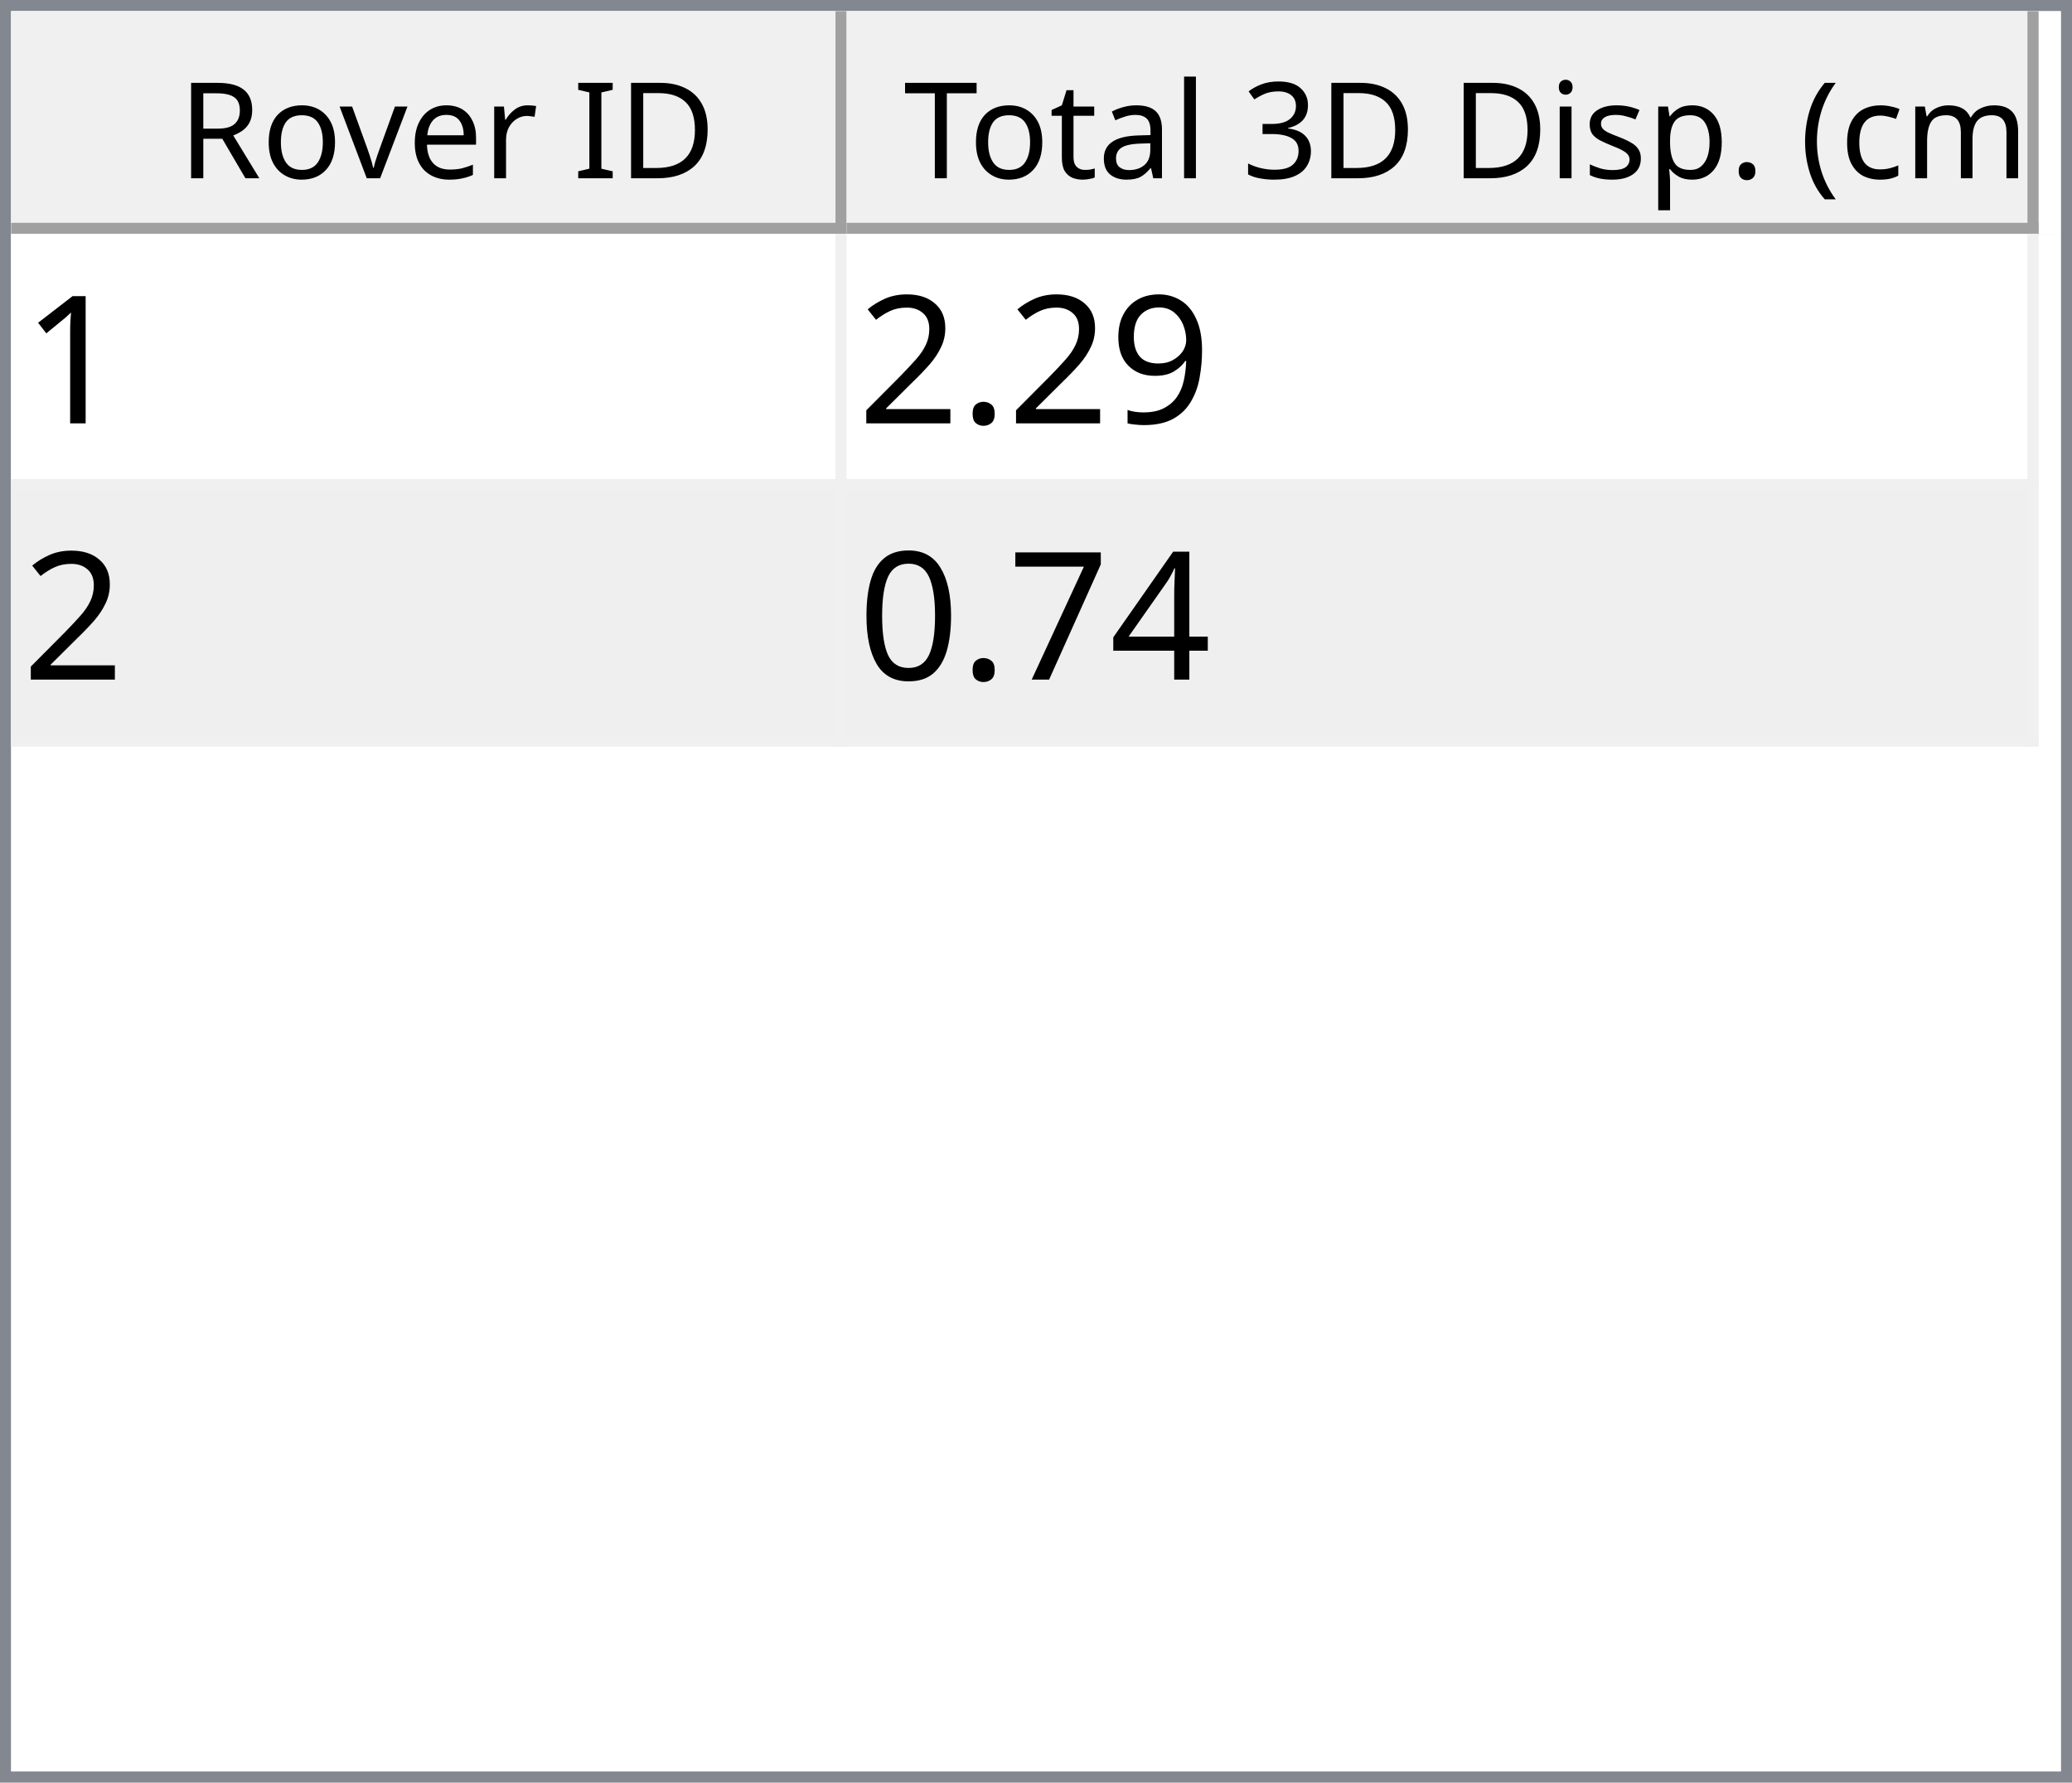
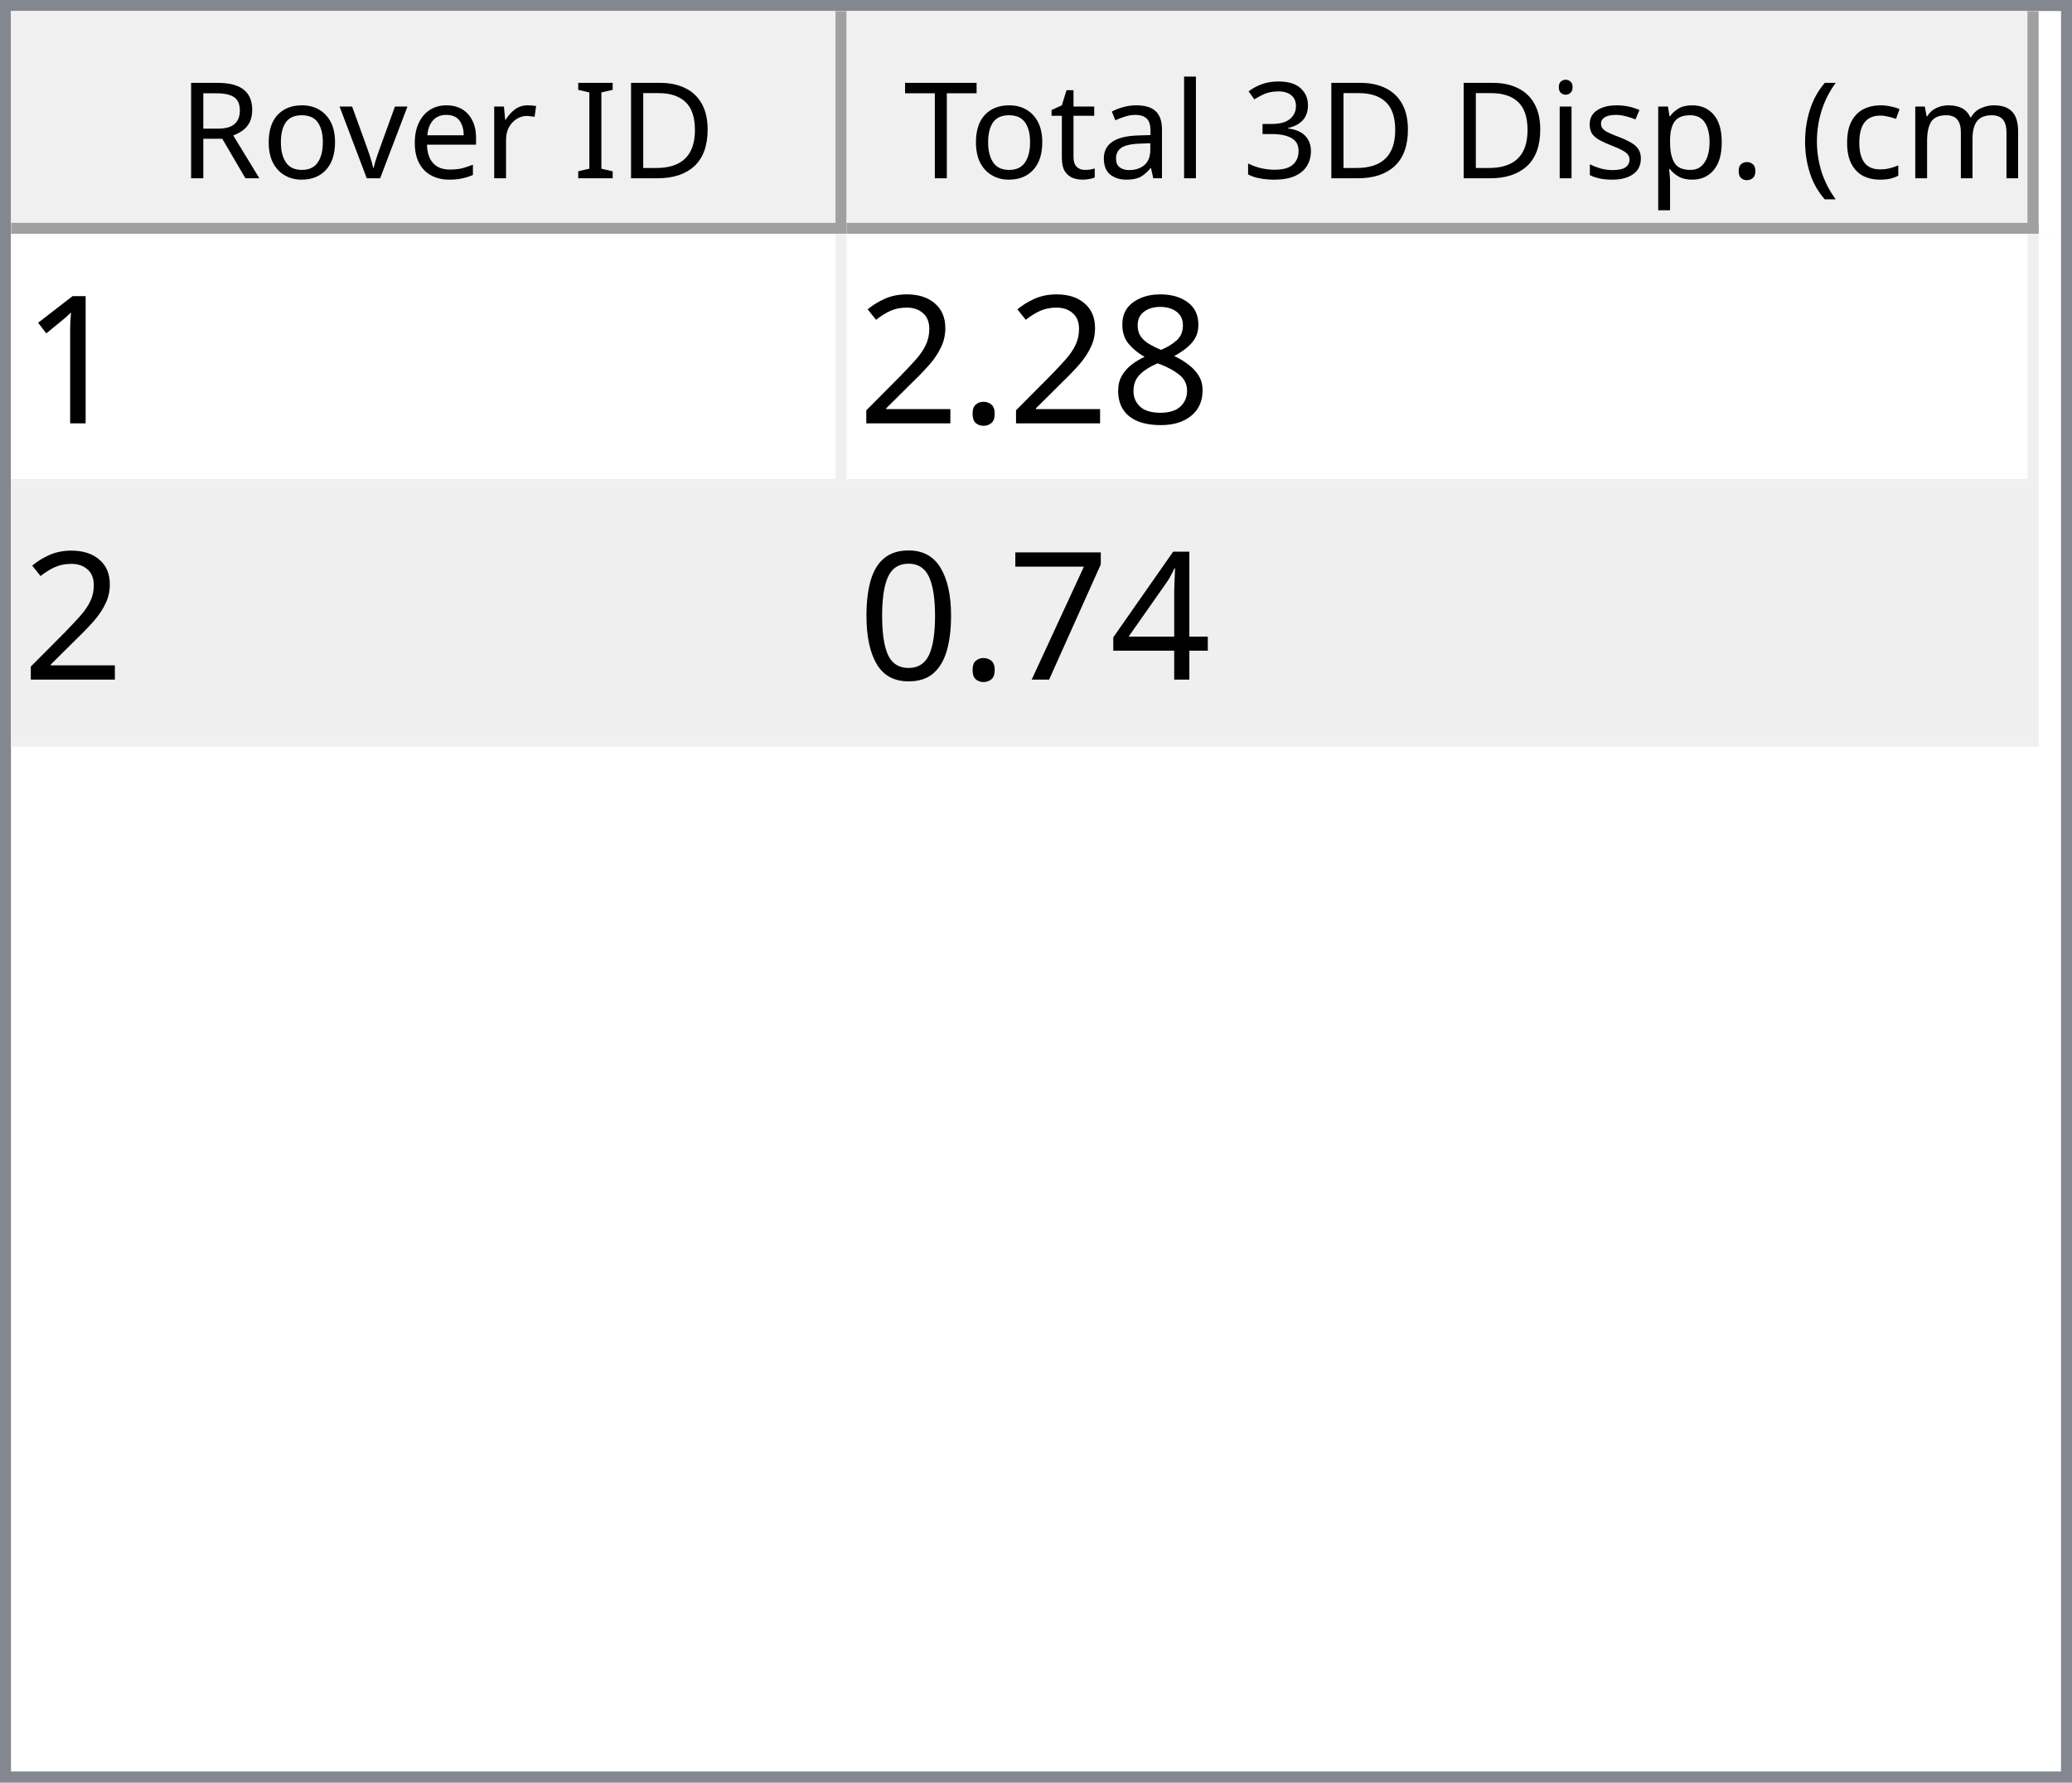
<svg xmlns="http://www.w3.org/2000/svg" style="fill-opacity:1; color-rendering:auto; color-interpolation:auto; text-rendering:auto; stroke:black; stroke-linecap:square; stroke-miterlimit:10; shape-rendering:auto; stroke-opacity:1; fill:black; stroke-dasharray:none; font-weight:normal; stroke-width:1; font-family:'Dialog'; font-style:normal; stroke-linejoin:miter; font-size:12px; stroke-dashoffset:0; image-rendering:auto;" width="186" height="160">
  <defs id="genericDefs" />
  <g>
    <defs id="defs1">
      <clipPath clipPathUnits="userSpaceOnUse" id="clipPath1">
        <path d="M0 0 L186 0 L186 160 L0 160 L0 0 Z" />
      </clipPath>
      <clipPath clipPathUnits="userSpaceOnUse" id="clipPath2">
        <path d="M0 0 L0 160 L186 160 L186 0 Z" />
      </clipPath>
      <clipPath clipPathUnits="userSpaceOnUse" id="clipPath3">
        <path d="M0 0 L0 20 L184 20 L184 0 Z" />
      </clipPath>
      <clipPath clipPathUnits="userSpaceOnUse" id="clipPath4">
        <path d="M0 0 L0 20 L75 20 L75 0 Z" />
      </clipPath>
      <clipPath clipPathUnits="userSpaceOnUse" id="clipPath5">
        <path d="M1 1 L1 19 L74 19 L74 1 Z" />
      </clipPath>
      <clipPath clipPathUnits="userSpaceOnUse" id="clipPath6">
        <path d="M0 0 L0 18 L73 18 L73 0 Z" />
      </clipPath>
      <clipPath clipPathUnits="userSpaceOnUse" id="clipPath7">
        <path d="M-0.5 -0.5 L-0.5 19.5 L74.5 19.5 L74.5 -0.5 Z" />
      </clipPath>
      <clipPath clipPathUnits="userSpaceOnUse" id="clipPath8">
        <path d="M0 0 L0 20 L107 20 L107 0 Z" />
      </clipPath>
      <clipPath clipPathUnits="userSpaceOnUse" id="clipPath9">
        <path d="M1 1 L1 19 L106 19 L106 1 Z" />
      </clipPath>
      <clipPath clipPathUnits="userSpaceOnUse" id="clipPath10">
        <path d="M0 0 L0 18 L105 18 L105 0 Z" />
      </clipPath>
      <clipPath clipPathUnits="userSpaceOnUse" id="clipPath11">
        <path d="M-0.5 -0.5 L-0.5 19.5 L106.5 19.5 L106.5 -0.5 Z" />
      </clipPath>
      <clipPath clipPathUnits="userSpaceOnUse" id="clipPath12">
        <path d="M0 0 L0 138 L184 138 L184 0 Z" />
      </clipPath>
      <clipPath clipPathUnits="userSpaceOnUse" id="clipPath13">
        <path d="M0 0 L0 46 L182 46 L182 0 Z" />
      </clipPath>
      <clipPath clipPathUnits="userSpaceOnUse" id="clipPath14">
        <path d="M-0.5 -0.5 L-0.5 45.5 L181.5 45.5 L181.5 -0.5 Z" />
      </clipPath>
      <clipPath clipPathUnits="userSpaceOnUse" id="clipPath15">
        <path d="M0 0 L0 22 L74 22 L74 0 Z" />
      </clipPath>
      <clipPath clipPathUnits="userSpaceOnUse" id="clipPath16">
        <path d="M0 0 L0 22 L106 22 L106 0 Z" />
      </clipPath>
      <font horiz-adv-x="64.551" id="font1">
        <font-face ascent="107.91" descent="25.098" units-per-em="100" style="font-style:normal; font-family:Segoe UI; font-weight:normal;" />
        <missing-glyph horiz-adv-x="64.551" d="M8.109 0 L8.109 68.266 L56.453 68.266 L56.453 0 L8.109 0 ZM15.328 7.234 L49.219 7.234 L49.219 61.031 L15.328 61.031 L15.328 7.234 Z" />
        <glyph unicode="D" horiz-adv-x="70.117" d="M9.188 0 L9.188 70.016 L28.516 70.016 Q65.531 70.016 65.531 35.891 Q65.531 19.672 55.25 9.836 Q44.969 0 27.734 0 L9.188 0 ZM17.391 62.594 L17.391 7.422 L27.828 7.422 Q41.609 7.422 49.273 14.797 Q56.938 22.172 56.938 35.688 Q56.938 62.594 28.328 62.594 L17.391 62.594 Z" />
        <glyph unicode="I" horiz-adv-x="26.611" d="M17.391 0 L9.188 0 L9.188 70.016 L17.391 70.016 L17.391 0 Z" />
        <glyph unicode=" " horiz-adv-x="27.393" d="" />
        <glyph unicode="r" horiz-adv-x="34.766" d="M34.188 41.891 Q32.078 43.5 28.125 43.5 Q23 43.5 19.555 38.672 Q16.109 33.844 16.109 25.484 L16.109 0 L8.109 0 L8.109 50 L16.109 50 L16.109 39.703 L16.312 39.703 Q18.016 44.969 21.531 47.922 Q25.047 50.875 29.391 50.875 Q32.516 50.875 34.188 50.203 L34.188 41.891 Z" />
        <glyph unicode="e" horiz-adv-x="52.295" d="M48.297 23 L12.984 23 Q13.188 14.656 17.484 10.109 Q21.781 5.562 29.297 5.562 Q37.75 5.562 44.828 11.141 L44.828 3.609 Q38.234 -1.172 27.391 -1.172 Q16.797 -1.172 10.742 5.641 Q4.688 12.453 4.688 24.812 Q4.688 36.469 11.305 43.82 Q17.922 51.172 27.734 51.172 Q37.547 51.172 42.922 44.828 Q48.297 38.484 48.297 27.203 L48.297 23 ZM40.094 29.781 Q40.047 36.719 36.75 40.578 Q33.453 44.438 27.594 44.438 Q21.922 44.438 17.969 40.383 Q14.016 36.328 13.094 29.781 L40.094 29.781 Z" />
        <glyph unicode="v" horiz-adv-x="47.9" d="M47.406 50 L27.484 0 L19.625 0 L0.688 50 L9.469 50 L22.172 13.672 Q23.578 9.672 23.922 6.688 L24.125 6.688 Q24.609 10.453 25.688 13.484 L38.969 50 L47.406 50 Z" />
        <glyph unicode="o" horiz-adv-x="58.594" d="M29 -1.172 Q17.922 -1.172 11.305 5.836 Q4.688 12.844 4.688 24.422 Q4.688 37.016 11.57 44.094 Q18.453 51.172 30.172 51.172 Q41.359 51.172 47.633 44.289 Q53.906 37.406 53.906 25.203 Q53.906 13.234 47.141 6.031 Q40.375 -1.172 29 -1.172 ZM29.594 44.438 Q21.875 44.438 17.383 39.188 Q12.891 33.938 12.891 24.703 Q12.891 15.828 17.43 10.695 Q21.969 5.562 29.594 5.562 Q37.359 5.562 41.531 10.594 Q45.703 15.625 45.703 24.906 Q45.703 34.281 41.531 39.359 Q37.359 44.438 29.594 44.438 Z" />
        <glyph unicode="R" horiz-adv-x="59.814" d="M59.375 0 L49.609 0 L37.891 19.625 Q36.281 22.359 34.766 24.289 Q33.25 26.219 31.664 27.438 Q30.078 28.656 28.25 29.219 Q26.422 29.781 24.125 29.781 L17.391 29.781 L17.391 0 L9.188 0 L9.188 70.016 L30.078 70.016 Q34.672 70.016 38.555 68.867 Q42.438 67.719 45.289 65.375 Q48.141 63.031 49.758 59.547 Q51.375 56.062 51.375 51.375 Q51.375 47.703 50.273 44.656 Q49.172 41.609 47.148 39.211 Q45.125 36.812 42.266 35.133 Q39.406 33.453 35.844 32.516 L35.844 32.328 Q37.594 31.547 38.891 30.547 Q40.188 29.547 41.359 28.18 Q42.531 26.812 43.68 25.078 Q44.828 23.344 46.234 21.047 L59.375 0 ZM17.391 62.594 L17.391 37.203 L28.516 37.203 Q31.594 37.203 34.203 38.133 Q36.812 39.062 38.719 40.797 Q40.625 42.531 41.703 45.047 Q42.781 47.562 42.781 50.688 Q42.781 56.297 39.141 59.445 Q35.5 62.594 28.609 62.594 L17.391 62.594 Z" />
        <glyph unicode=")" horiz-adv-x="30.176" d="M8.297 -15.922 L1.172 -15.922 Q16.406 2.344 16.406 26.812 Q16.406 51.469 1.078 70.016 L8.297 70.016 Q23.531 52.156 23.531 26.703 Q23.531 1.375 8.297 -15.922 Z" />
        <glyph unicode="m" horiz-adv-x="86.133" d="M79.109 0 L71.094 0 L71.094 28.719 Q71.094 37.016 68.531 40.727 Q65.969 44.438 59.906 44.438 Q54.781 44.438 51.195 39.75 Q47.609 35.062 47.609 28.516 L47.609 0 L39.594 0 L39.594 29.688 Q39.594 44.438 28.219 44.438 Q22.953 44.438 19.531 40.016 Q16.109 35.594 16.109 28.516 L16.109 0 L8.109 0 L8.109 50 L16.109 50 L16.109 42.094 L16.312 42.094 Q21.625 51.172 31.844 51.172 Q36.969 51.172 40.773 48.312 Q44.578 45.453 46 40.828 Q51.562 51.172 62.594 51.172 Q79.109 51.172 79.109 30.812 L79.109 0 Z" />
        <glyph unicode="c" horiz-adv-x="46.191" d="M42.188 2.297 Q36.422 -1.172 28.516 -1.172 Q17.828 -1.172 11.258 5.789 Q4.688 12.75 4.688 23.828 Q4.688 36.188 11.766 43.68 Q18.844 51.172 30.672 51.172 Q37.25 51.172 42.281 48.734 L42.281 40.531 Q36.719 44.438 30.375 44.438 Q22.703 44.438 17.797 38.945 Q12.891 33.453 12.891 24.516 Q12.891 15.719 17.508 10.641 Q22.125 5.562 29.891 5.562 Q36.422 5.562 42.188 9.906 L42.188 2.297 Z" />
        <glyph unicode="(" horiz-adv-x="30.176" d="M29.109 -15.922 L21.969 -15.922 Q6.844 1.375 6.844 26.703 Q6.844 52.156 21.969 70.016 L29.203 70.016 Q13.875 51.469 13.875 26.812 Q13.875 2.344 29.109 -15.922 Z" />
        <glyph unicode="." horiz-adv-x="21.68" d="M10.891 -1.078 Q8.641 -1.078 7.055 0.539 Q5.469 2.156 5.469 4.391 Q5.469 6.641 7.055 8.273 Q8.641 9.906 10.891 9.906 Q13.188 9.906 14.797 8.273 Q16.406 6.641 16.406 4.391 Q16.406 2.156 14.797 0.539 Q13.188 -1.078 10.891 -1.078 Z" />
        <glyph unicode="p" horiz-adv-x="58.789" d="M16.312 7.234 L16.109 7.234 L16.109 -23 L8.109 -23 L8.109 50 L16.109 50 L16.109 41.219 L16.312 41.219 Q22.219 51.172 33.594 51.172 Q43.266 51.172 48.688 44.461 Q54.109 37.75 54.109 26.469 Q54.109 13.922 48 6.375 Q41.891 -1.172 31.297 -1.172 Q21.578 -1.172 16.312 7.234 ZM16.109 27.391 L16.109 20.406 Q16.109 14.203 20.141 9.883 Q24.172 5.562 30.375 5.562 Q37.641 5.562 41.773 11.133 Q45.906 16.703 45.906 26.609 Q45.906 34.969 42.047 39.703 Q38.188 44.438 31.594 44.438 Q24.609 44.438 20.359 39.578 Q16.109 34.719 16.109 27.391 Z" />
        <glyph unicode="s" horiz-adv-x="42.432" d="M5.078 1.812 L5.078 10.406 Q11.625 5.562 19.484 5.562 Q30.031 5.562 30.031 12.594 Q30.031 14.594 29.125 15.992 Q28.219 17.391 26.68 18.461 Q25.141 19.531 23.07 20.383 Q21 21.234 18.609 22.172 Q15.281 23.484 12.766 24.828 Q10.25 26.172 8.57 27.859 Q6.891 29.547 6.031 31.695 Q5.172 33.844 5.172 36.719 Q5.172 40.234 6.789 42.945 Q8.406 45.656 11.086 47.484 Q13.766 49.312 17.211 50.242 Q20.656 51.172 24.312 51.172 Q30.812 51.172 35.938 48.922 L35.938 40.828 Q30.422 44.438 23.25 44.438 Q21 44.438 19.195 43.922 Q17.391 43.406 16.094 42.477 Q14.797 41.547 14.086 40.258 Q13.375 38.969 13.375 37.406 Q13.375 35.453 14.086 34.133 Q14.797 32.812 16.164 31.789 Q17.531 30.766 19.484 29.938 Q21.438 29.109 23.922 28.125 Q27.25 26.859 29.883 25.516 Q32.516 24.172 34.375 22.484 Q36.234 20.797 37.234 18.602 Q38.234 16.406 38.234 13.375 Q38.234 9.672 36.602 6.938 Q34.969 4.203 32.234 2.398 Q29.5 0.594 25.93 -0.289 Q22.359 -1.172 18.453 -1.172 Q10.75 -1.172 5.078 1.812 Z" />
        <glyph unicode="i" horiz-adv-x="24.219" d="M12.203 62.703 Q10.062 62.703 8.547 64.164 Q7.031 65.625 7.031 67.875 Q7.031 70.125 8.547 71.609 Q10.062 73.094 12.203 73.094 Q14.406 73.094 15.945 71.609 Q17.484 70.125 17.484 67.875 Q17.484 65.719 15.945 64.211 Q14.406 62.703 12.203 62.703 ZM16.109 0 L8.109 0 L8.109 50 L16.109 50 L16.109 0 Z" />
        <glyph unicode="3" horiz-adv-x="53.906" d="M46.531 19.828 Q46.531 15.094 44.75 11.211 Q42.969 7.328 39.719 4.57 Q36.469 1.812 31.93 0.297 Q27.391 -1.219 21.922 -1.219 Q11.922 -1.219 6 2.594 L6 11.188 Q13.094 5.609 22.219 5.609 Q25.875 5.609 28.828 6.539 Q31.781 7.469 33.906 9.227 Q36.031 10.984 37.18 13.477 Q38.328 15.969 38.328 19.094 Q38.328 32.812 18.797 32.812 L12.984 32.812 L12.984 39.594 L18.5 39.594 Q35.797 39.594 35.797 52.484 Q35.797 64.406 22.609 64.406 Q15.188 64.406 8.688 59.422 L8.688 67.188 Q15.375 71.188 24.609 71.188 Q29 71.188 32.57 69.969 Q36.141 68.75 38.68 66.555 Q41.219 64.359 42.609 61.281 Q44 58.203 44 54.5 Q44 40.672 30.031 36.719 L30.031 36.531 Q33.594 36.141 36.625 34.797 Q39.656 33.453 41.852 31.305 Q44.047 29.156 45.289 26.25 Q46.531 23.344 46.531 19.828 Z" />
        <glyph unicode="l" horiz-adv-x="24.219" d="M16.109 0 L8.109 0 L8.109 74.031 L16.109 74.031 L16.109 0 Z" />
        <glyph unicode="a" horiz-adv-x="50.879" d="M43.891 0 L35.891 0 L35.891 7.812 L35.688 7.812 Q30.469 -1.172 20.312 -1.172 Q12.844 -1.172 8.617 2.781 Q4.391 6.734 4.391 13.281 Q4.391 27.297 20.906 29.594 L35.891 31.688 Q35.891 44.438 25.594 44.438 Q16.547 44.438 9.281 38.281 L9.281 46.484 Q16.656 51.172 26.266 51.172 Q43.891 51.172 43.891 32.516 L43.891 0 ZM35.891 25.297 L23.828 23.641 Q18.266 22.859 15.43 20.875 Q12.594 18.891 12.594 13.875 Q12.594 10.203 15.211 7.883 Q17.828 5.562 22.172 5.562 Q28.125 5.562 32.008 9.742 Q35.891 13.922 35.891 20.312 L35.891 25.297 Z" />
        <glyph unicode="t" horiz-adv-x="33.887" d="M31.297 0.484 Q28.469 -1.078 23.828 -1.078 Q10.688 -1.078 10.688 13.578 L10.688 43.172 L2.094 43.172 L2.094 50 L10.688 50 L10.688 62.203 L18.703 64.797 L18.703 50 L31.297 50 L31.297 43.172 L18.703 43.172 L18.703 14.984 Q18.703 9.969 20.414 7.82 Q22.125 5.672 26.078 5.672 Q29.109 5.672 31.297 7.328 L31.297 0.484 Z" />
        <glyph unicode="T" horiz-adv-x="52.393" d="M50.594 62.594 L30.375 62.594 L30.375 0 L22.172 0 L22.172 62.594 L2 62.594 L2 70.016 L50.594 70.016 L50.594 62.594 Z" />
      </font>
      <font horiz-adv-x="75.0" id="font2">
        <font-face ascent="100.537" descent="21.973" units-per-em="100" style="font-style:normal; font-family:sans-serif; font-weight:normal;" />
        <missing-glyph horiz-adv-x="75.0" d="M12.5 0 L12.5 62.5 L62.5 62.5 L62.5 0 L12.5 0 ZM14.062 1.562 L60.938 1.562 L60.938 60.938 L14.062 60.938 L14.062 1.562 Z" />
        <glyph unicode="1" horiz-adv-x="55.615" d="M37.25 0 L28.469 0 L28.469 56 Q25.297 52.984 20.141 49.953 Q14.984 46.922 10.891 45.406 L10.891 53.906 Q18.266 57.375 23.781 62.305 Q29.297 67.234 31.594 71.875 L37.25 71.875 L37.25 0 Z" />
-         <glyph unicode="9" horiz-adv-x="55.615" d="M5.469 16.547 L13.922 17.328 Q14.984 11.375 18.016 8.688 Q21.047 6 25.781 6 Q29.828 6 32.883 7.859 Q35.938 9.719 37.891 12.82 Q39.844 15.922 41.164 21.195 Q42.484 26.469 42.484 31.938 Q42.484 32.516 42.438 33.688 Q39.797 29.5 35.234 26.883 Q30.672 24.266 25.344 24.266 Q16.453 24.266 10.305 30.711 Q4.156 37.156 4.156 47.703 Q4.156 58.594 10.578 65.234 Q17 71.875 26.656 71.875 Q33.641 71.875 39.43 68.117 Q45.219 64.359 48.219 57.398 Q51.219 50.438 51.219 37.25 Q51.219 23.531 48.242 15.406 Q45.266 7.281 39.383 3.031 Q33.5 -1.219 25.594 -1.219 Q17.188 -1.219 11.867 3.445 Q6.547 8.109 5.469 16.547 ZM41.453 48.141 Q41.453 55.719 37.43 60.156 Q33.406 64.594 27.734 64.594 Q21.875 64.594 17.531 59.812 Q13.188 55.031 13.188 47.406 Q13.188 40.578 17.312 36.305 Q21.438 32.031 27.484 32.031 Q33.594 32.031 37.523 36.305 Q41.453 40.578 41.453 48.141 Z" />
+         <glyph unicode="8" horiz-adv-x="55.615" d="M17.672 38.812 Q12.203 40.828 9.57 44.539 Q6.938 48.25 6.938 53.422 Q6.938 61.234 12.555 66.555 Q18.172 71.875 27.484 71.875 Q36.859 71.875 42.578 66.43 Q48.297 60.984 48.297 53.172 Q48.297 48.188 45.68 44.508 Q43.062 40.828 37.75 38.812 Q44.344 36.672 47.781 31.883 Q51.219 27.094 51.219 20.453 Q51.219 11.281 44.727 5.031 Q38.234 -1.219 27.641 -1.219 Q17.047 -1.219 10.547 5.055 Q4.047 11.328 4.047 20.703 Q4.047 27.688 7.594 32.398 Q11.141 37.109 17.672 38.812 ZM15.922 53.719 Q15.922 48.641 19.195 45.414 Q22.469 42.188 27.688 42.188 Q32.766 42.188 36.016 45.383 Q39.266 48.578 39.266 53.219 Q39.266 58.062 35.914 61.359 Q32.562 64.656 27.594 64.656 Q22.562 64.656 19.242 61.43 Q15.922 58.203 15.922 53.719 ZM13.094 20.656 Q13.094 16.891 14.875 13.375 Q16.656 9.859 20.172 7.93 Q23.688 6 27.734 6 Q34.031 6 38.133 10.055 Q42.234 14.109 42.234 20.359 Q42.234 26.703 38.016 30.859 Q33.797 35.016 27.438 35.016 Q21.234 35.016 17.164 30.914 Q13.094 26.812 13.094 20.656 Z" />
        <glyph unicode="." horiz-adv-x="27.783" d="M9.078 0 L9.078 10.016 L19.094 10.016 L19.094 0 L9.078 0 Z" />
        <glyph unicode="2" horiz-adv-x="55.615" d="M50.344 8.453 L50.344 0 L3.031 0 Q2.938 3.172 4.047 6.109 Q5.859 10.938 9.836 15.625 Q13.812 20.312 21.344 26.469 Q33.016 36.031 37.117 41.625 Q41.219 47.219 41.219 52.203 Q41.219 57.422 37.477 61.008 Q33.734 64.594 27.734 64.594 Q21.391 64.594 17.578 60.789 Q13.766 56.984 13.719 50.25 L4.688 51.172 Q5.609 61.281 11.664 66.578 Q17.719 71.875 27.938 71.875 Q38.234 71.875 44.242 66.164 Q50.25 60.453 50.25 52 Q50.25 47.703 48.492 43.555 Q46.734 39.406 42.656 34.812 Q38.578 30.219 29.109 22.219 Q21.188 15.578 18.945 13.211 Q16.703 10.844 15.234 8.453 L50.344 8.453 Z" />
        <glyph unicode="4" horiz-adv-x="55.615" d="M32.328 0 L32.328 17.141 L1.266 17.141 L1.266 25.203 L33.938 71.578 L41.109 71.578 L41.109 25.203 L50.781 25.203 L50.781 17.141 L41.109 17.141 L41.109 0 L32.328 0 ZM32.328 25.203 L32.328 57.469 L9.906 25.203 L32.328 25.203 Z" />
        <glyph unicode="7" horiz-adv-x="55.615" d="M4.734 62.203 L4.734 70.656 L51.078 70.656 L51.078 63.812 Q44.234 56.547 37.523 44.484 Q30.812 32.422 27.156 19.672 Q24.516 10.688 23.781 0 L14.75 0 Q14.891 8.453 18.062 20.414 Q21.234 32.375 27.172 43.484 Q33.109 54.594 39.797 62.203 L4.734 62.203 Z" />
        <glyph unicode="0" horiz-adv-x="55.615" d="M4.156 35.297 Q4.156 48 6.766 55.742 Q9.375 63.484 14.523 67.68 Q19.672 71.875 27.484 71.875 Q33.25 71.875 37.594 69.555 Q41.938 67.234 44.773 62.867 Q47.609 58.5 49.219 52.227 Q50.828 45.953 50.828 35.297 Q50.828 22.703 48.242 14.969 Q45.656 7.234 40.508 3.008 Q35.359 -1.219 27.484 -1.219 Q17.141 -1.219 11.234 6.203 Q4.156 15.141 4.156 35.297 ZM13.188 35.297 Q13.188 17.672 17.312 11.836 Q21.438 6 27.484 6 Q33.547 6 37.672 11.859 Q41.797 17.719 41.797 35.297 Q41.797 52.984 37.672 58.789 Q33.547 64.594 27.391 64.594 Q21.344 64.594 17.719 59.469 Q13.188 52.938 13.188 35.297 Z" />
      </font>
    </defs>
    <g style="fill:white; stroke:white;">
      <rect x="0" y="0" width="186" style="clip-path:url(#clipPath1); stroke:none;" height="160" />
    </g>
    <g style="fill:white; text-rendering:optimizeSpeed; color-rendering:optimizeSpeed; image-rendering:optimizeSpeed; shape-rendering:crispEdges; stroke:white; color-interpolation:sRGB;">
      <rect x="0" width="186" height="160" y="0" style="stroke:none;" />
      <path style="stroke:none;" d="M0 160 L186 160 L186 0 L0 0 Z" />
    </g>
    <g style="fill:rgb(240,240,240); font-family:'Segoe UI'; stroke:rgb(240,240,240);">
      <rect x="0" y="0" width="186" style="clip-path:url(#clipPath2); stroke:none;" height="160" />
    </g>
    <g style="fill:rgb(130,135,144); font-family:'Segoe UI'; stroke:rgb(130,135,144);">
      <path d="M0 0 L186 0 L186 160 L0 160 L0 0 ZM1 1 L185 1 L185 159 L1 159 L1 1 Z" style="fill-rule:evenodd; clip-path:url(#clipPath2); stroke:none;" />
    </g>
    <g style="fill:white; font-family:'Segoe UI'; stroke:white;" transform="translate(1,1)">
      <rect x="0" y="0" width="184" style="clip-path:url(#clipPath3); stroke:none;" height="20" />
    </g>
    <g style="fill:rgb(240,240,240); font-family:'Segoe UI'; stroke:rgb(240,240,240);" transform="translate(1,1)">
      <rect x="0" y="0" width="75" style="clip-path:url(#clipPath4); stroke:none;" height="20" />
    </g>
    <g style="font-family:'Segoe UI';" transform="translate(2,2)">
      <text x="14" xml:space="preserve" y="14" style="clip-path:url(#clipPath6); stroke:none;">Rover ID</text>
    </g>
    <g style="fill:rgb(160,160,160); font-family:'Segoe UI'; stroke:rgb(160,160,160); stroke-linejoin:bevel;" transform="translate(1.5,1.5)">
      <line x1="74" x2="74" y1="0" style="fill:none; clip-path:url(#clipPath7);" y2="19" />
    </g>
    <g style="fill:rgb(160,160,160); font-family:'Segoe UI'; stroke:rgb(160,160,160); stroke-linejoin:bevel;" transform="matrix(1,0,0,1,1,1) translate(0.5,0.5)">
      <line x1="0" x2="74" y1="19" style="fill:none; clip-path:url(#clipPath7);" y2="19" />
    </g>
    <g style="fill:rgb(240,240,240); font-family:'Segoe UI'; stroke:rgb(240,240,240);" transform="translate(76,1)">
      <rect x="0" y="0" width="107" style="clip-path:url(#clipPath8); stroke:none;" height="20" />
    </g>
    <g style="font-family:'Segoe UI';" transform="translate(77,2)">
      <text x="1" xml:space="preserve" y="14" style="clip-path:url(#clipPath10); stroke:none;"> Total 3D Disp. (cm)</text>
    </g>
    <g style="fill:rgb(160,160,160); font-family:'Segoe UI'; stroke:rgb(160,160,160); stroke-linejoin:bevel;" transform="translate(76.5,1.5)">
      <line x1="106" x2="106" y1="0" style="fill:none; clip-path:url(#clipPath11);" y2="19" />
    </g>
    <g style="fill:rgb(160,160,160); font-family:'Segoe UI'; stroke:rgb(160,160,160); stroke-linejoin:bevel;" transform="matrix(1,0,0,1,76,1) translate(0.5,0.5)">
      <line x1="0" x2="106" y1="19" style="fill:none; clip-path:url(#clipPath11);" y2="19" />
    </g>
    <g style="fill:white; font-family:'Segoe UI'; stroke:white;" transform="translate(1,21)">
      <rect x="0" y="0" width="184" style="clip-path:url(#clipPath12); stroke:none;" height="138" />
    </g>
    <g style="fill:rgb(240,240,240); font-size:16px; font-family:sans-serif; stroke:rgb(240,240,240);" transform="translate(1,21)">
      <rect x="0" y="0" width="182" style="clip-path:url(#clipPath13); stroke:none;" height="46" />
      <line transform="translate(0.5,0.5)" x1="0" x2="181" y1="22" style="clip-path:url(#clipPath14); fill:none; stroke-linejoin:bevel;" y2="22" />
    </g>
    <g transform="matrix(1,0,0,1,1,21) translate(0.5,0.5)" style="fill:rgb(240,240,240); font-size:16px; font-family:sans-serif; stroke:rgb(240,240,240); stroke-linejoin:bevel;">
      <line x1="0" x2="181" y1="45" style="fill:none; clip-path:url(#clipPath14);" y2="45" />
    </g>
    <g transform="matrix(1,0,0,1,1,21) translate(0.5,0.5)" style="fill:rgb(240,240,240); font-size:16px; font-family:sans-serif; stroke:rgb(240,240,240); stroke-linejoin:bevel;">
      <line x1="74" x2="74" y1="0" style="fill:none; clip-path:url(#clipPath14);" y2="45" />
    </g>
    <g transform="matrix(1,0,0,1,1,21) translate(0.5,0.5)" style="fill:rgb(240,240,240); font-size:16px; font-family:sans-serif; stroke:rgb(240,240,240); stroke-linejoin:bevel;">
      <line x1="181" x2="181" y1="0" style="fill:none; clip-path:url(#clipPath14);" y2="45" />
    </g>
    <g style="fill:white; font-size:16px; font-family:sans-serif; stroke:white;" transform="matrix(1,0,0,1,1,21)">
      <rect x="0" y="0" width="74" style="clip-path:url(#clipPath15); stroke:none;" height="22" />
      <text x="1" y="17" style="fill:black; clip-path:url(#clipPath15); stroke:none;" xml:space="preserve">1</text>
    </g>
    <g style="fill:white; font-size:16px; font-family:sans-serif; stroke:white;" transform="matrix(1,0,0,1,1,21) translate(75,0)">
      <rect x="0" y="0" width="106" style="clip-path:url(#clipPath16); stroke:none;" height="22" />
-       <text x="1" y="17" style="fill:black; clip-path:url(#clipPath16); stroke:none;" xml:space="preserve">2.29</text>
+       <text x="1" y="17" style="fill:black; clip-path:url(#clipPath16); stroke:none;" xml:space="preserve">2.28</text>
    </g>
    <g style="fill:rgb(239,239,239); font-size:16px; font-family:sans-serif; stroke:rgb(239,239,239);" transform="matrix(1,0,0,1,1,21) translate(0,23)">
      <rect x="0" y="0" width="74" style="clip-path:url(#clipPath15); stroke:none;" height="22" />
      <text x="1" y="17" style="fill:black; clip-path:url(#clipPath15); stroke:none;" xml:space="preserve">2</text>
    </g>
    <g style="fill:rgb(239,239,239); font-size:16px; font-family:sans-serif; stroke:rgb(239,239,239);" transform="matrix(1,0,0,1,1,21) translate(75,23)">
      <rect x="0" y="0" width="106" style="clip-path:url(#clipPath16); stroke:none;" height="22" />
      <text x="1" y="17" style="fill:black; clip-path:url(#clipPath16); stroke:none;" xml:space="preserve">0.74</text>
    </g>
  </g>
</svg>
